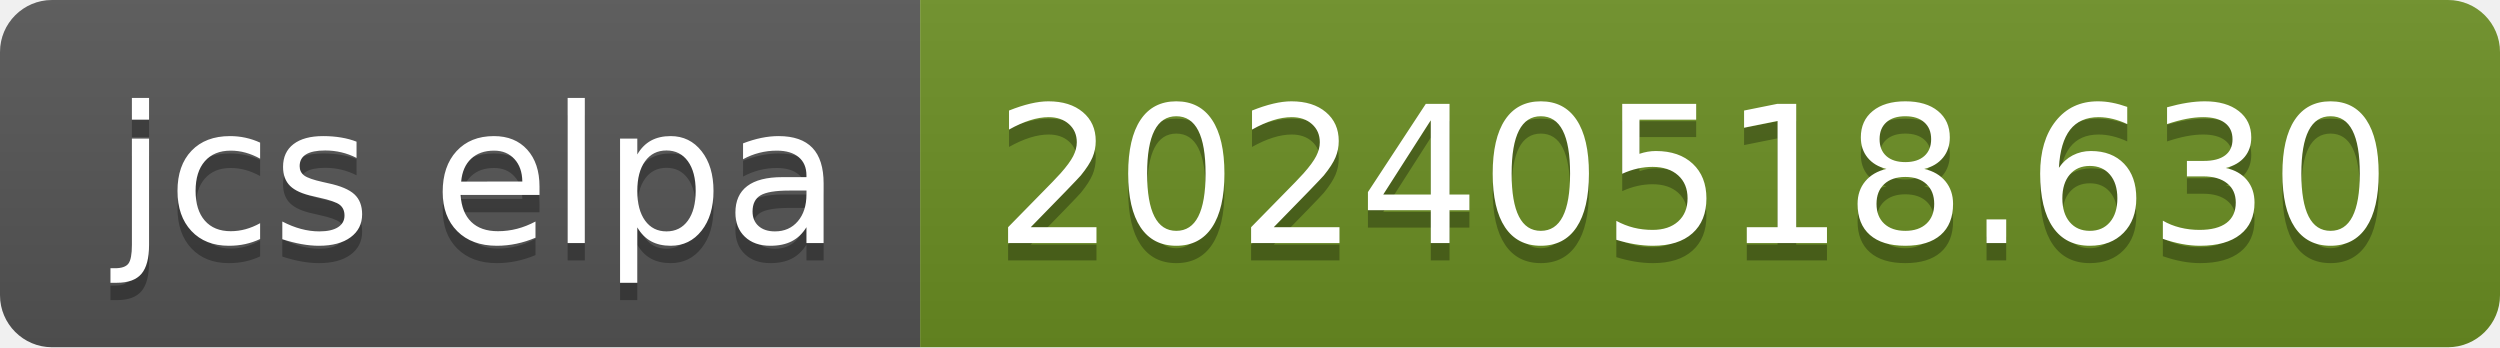
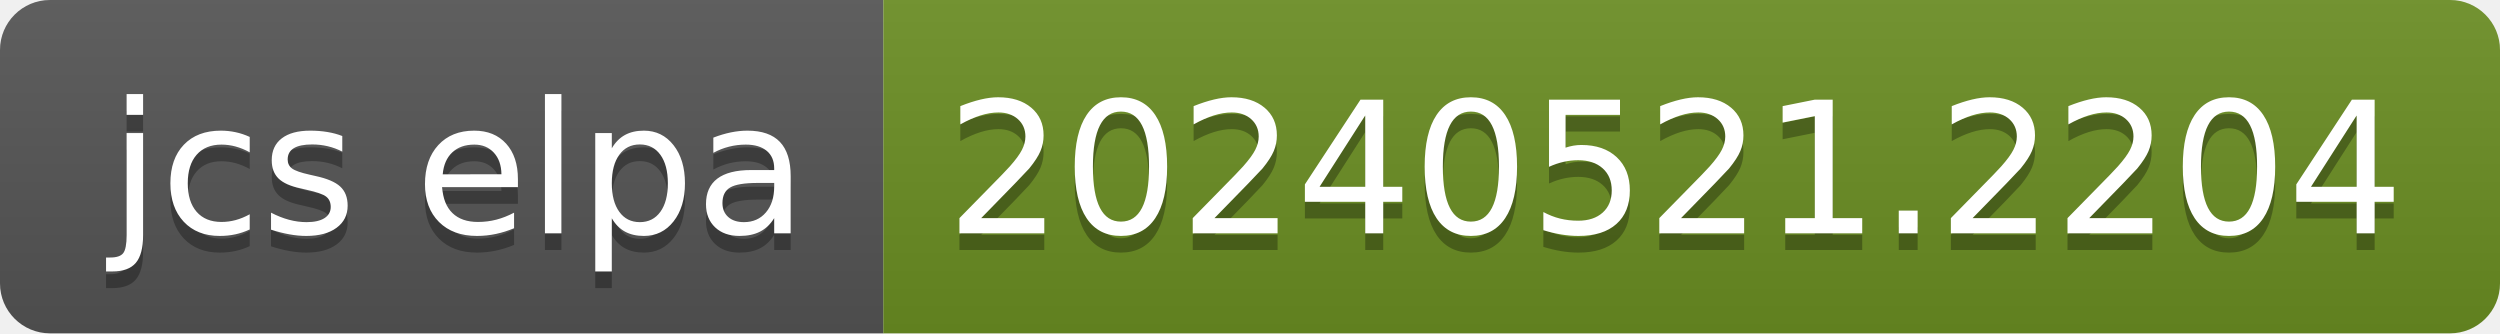
- <svg xmlns="http://www.w3.org/2000/svg" width="144" height="20" role="img" aria-label="jcs elpa: 20240518.630">
+ <svg xmlns="http://www.w3.org/2000/svg" width="150" height="20" role="img" aria-label="jcs elpa: 20240521.2204">
  <linearGradient id="s" x2="0" y2="100%">
    <stop offset="0" stop-color="#bbb" stop-opacity=".1" />
    <stop offset="1" stop-opacity=".1" />
  </linearGradient>
  <clipPath id="r">
-     <rect width="144" height="20" rx="3" fill="#fff" />
+     <rect width="150" height="20" rx="3" fill="#fff" />
  </clipPath>
  <g clip-path="url(#r)">
    <rect width="53" height="20" fill="#555" />
-     <rect x="53" width="91" height="20" fill="#6b8e23" />
-     <rect width="144" height="20" fill="url(#s)" />
+     <rect x="53" width="97" height="20" fill="#6b8e23" />
+     <rect width="150" height="20" fill="url(#s)" />
  </g>
  <g fill="#fff" text-anchor="middle" font-family="Verdana,Geneva,DejaVu Sans,sans-serif" text-rendering="geometricPrecision" font-size="110">
    <text aria-hidden="true" x="275" y="150" fill="#010101" fill-opacity=".3" transform="scale(.1)" textLength="430">jcs elpa</text>
    <text x="275" y="140" transform="scale(.1)" fill="#fff" textLength="430">jcs elpa</text>
-     <text aria-hidden="true" x="975" y="150" fill="#010101" fill-opacity=".3" transform="scale(.1)" textLength="810">20240518.630</text>
-     <text x="975" y="140" transform="scale(.1)" fill="#fff" textLength="810">20240518.630</text>
+     <text aria-hidden="true" x="1005" y="150" fill="#010101" fill-opacity=".3" transform="scale(.1)" textLength="870">20240521.2204</text>
+     <text x="1005" y="140" transform="scale(.1)" fill="#fff" textLength="870">20240521.2204</text>
  </g>
</svg>
